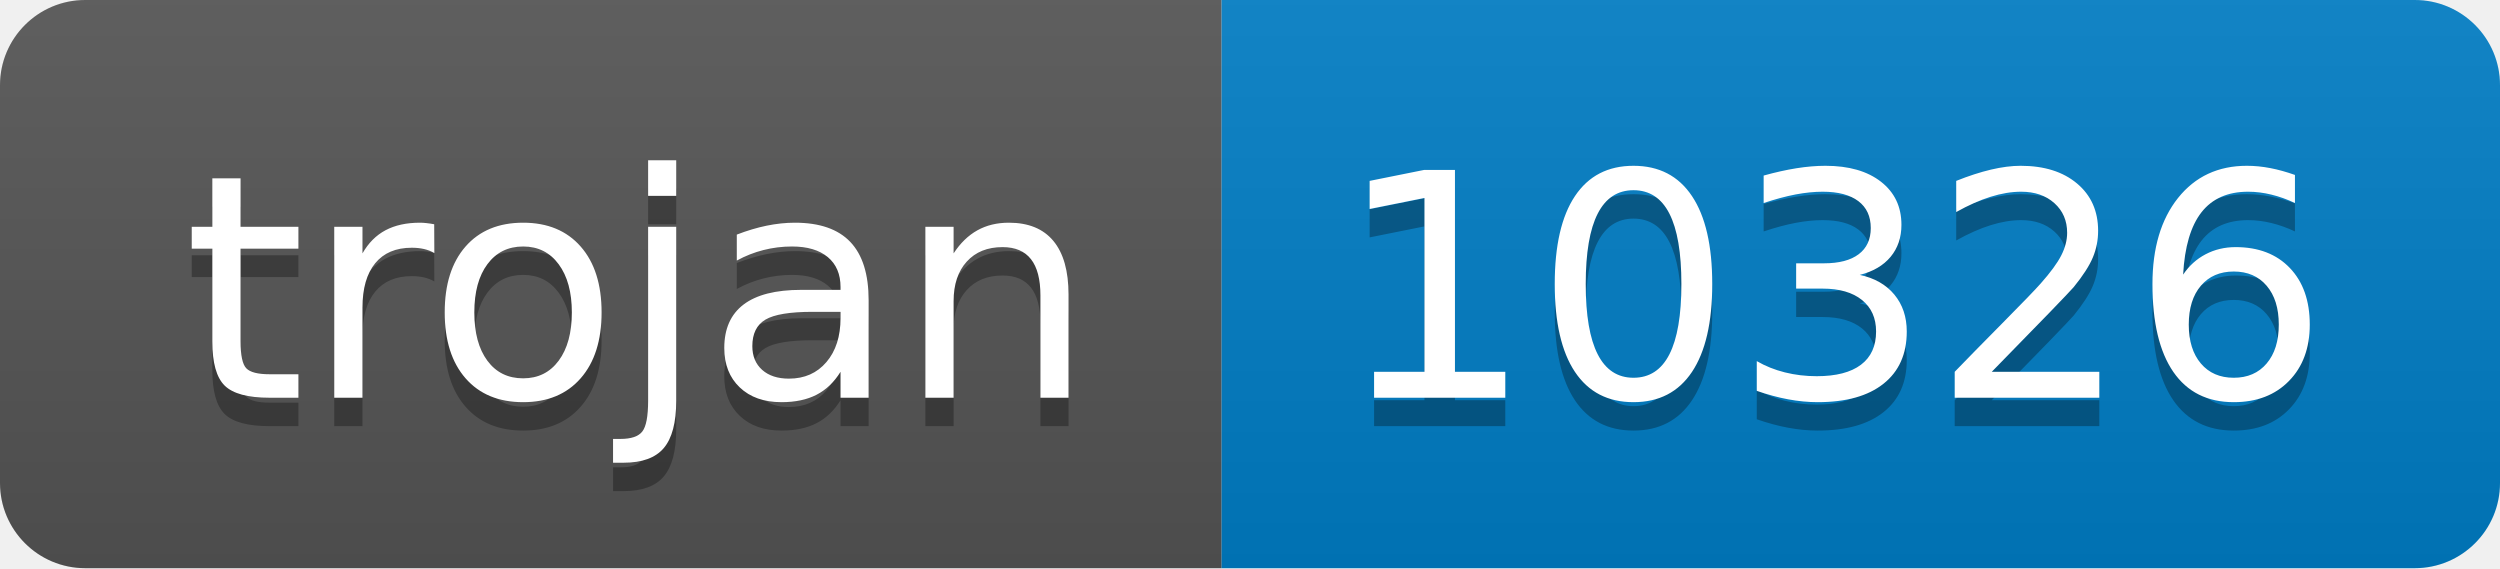
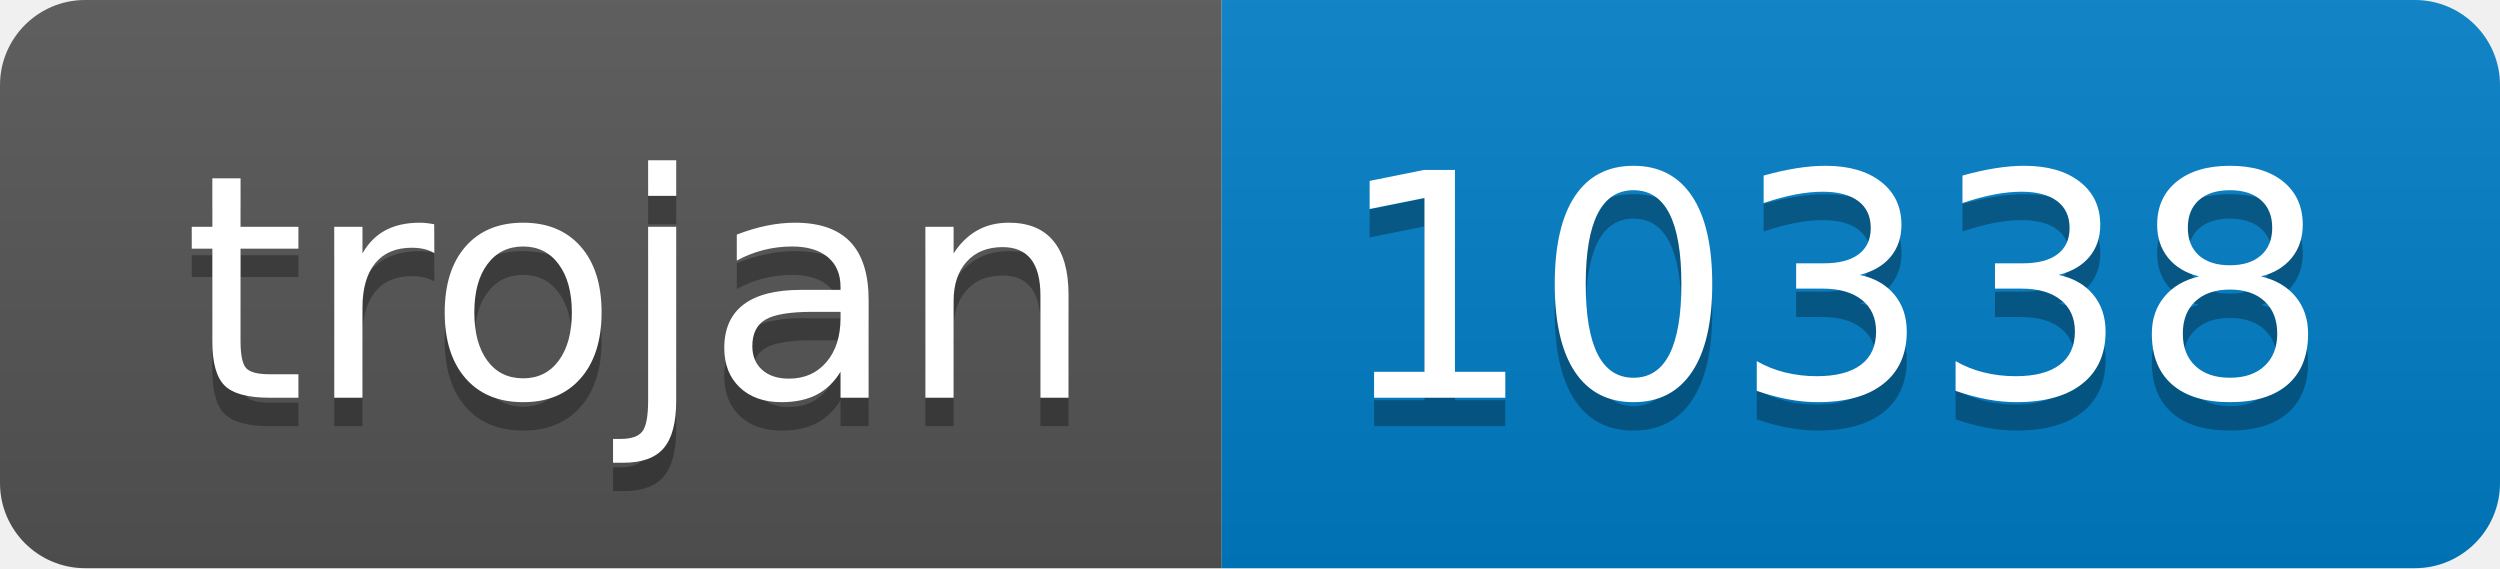
- <svg xmlns="http://www.w3.org/2000/svg" width="88" height="20" role="img" aria-label="trojan: 10326">
+ <svg xmlns="http://www.w3.org/2000/svg" width="88" height="20" role="img" aria-label="trojan: 10338">
  <linearGradient id="s" x2="0" y2="100%">
    <stop offset="0" stop-color="#bbb" stop-opacity=".1" />
    <stop offset="1" stop-opacity=".1" />
  </linearGradient>
  <clipPath id="r">
    <rect width="88" height="20" rx="3" fill="#fff" />
  </clipPath>
  <g clip-path="url(#r)">
    <rect width="43" height="20" fill="#555" />
    <rect x="43" width="45" height="20" fill="#007ec6" />
    <rect width="88" height="20" fill="url(#s)" />
  </g>
  <g fill="#fff" text-anchor="middle" font-family="Verdana,Geneva,DejaVu Sans,sans-serif" text-rendering="geometricPrecision" font-size="110">
    <text aria-hidden="true" x="225" y="150" fill="#010101" fill-opacity=".3" transform="scale(.1)" textLength="330">trojan</text>
    <text x="225" y="140" transform="scale(.1)" fill="#fff" textLength="330">trojan</text>
-     <text aria-hidden="true" x="645" y="150" fill="#010101" fill-opacity=".3" transform="scale(.1)" textLength="350">10326</text>
-     <text x="645" y="140" transform="scale(.1)" fill="#fff" textLength="350">10326</text>
+     <text aria-hidden="true" x="645" y="150" fill="#010101" fill-opacity=".3" transform="scale(.1)" textLength="350">10338</text>
+     <text x="645" y="140" transform="scale(.1)" fill="#fff" textLength="350">10338</text>
  </g>
</svg>
